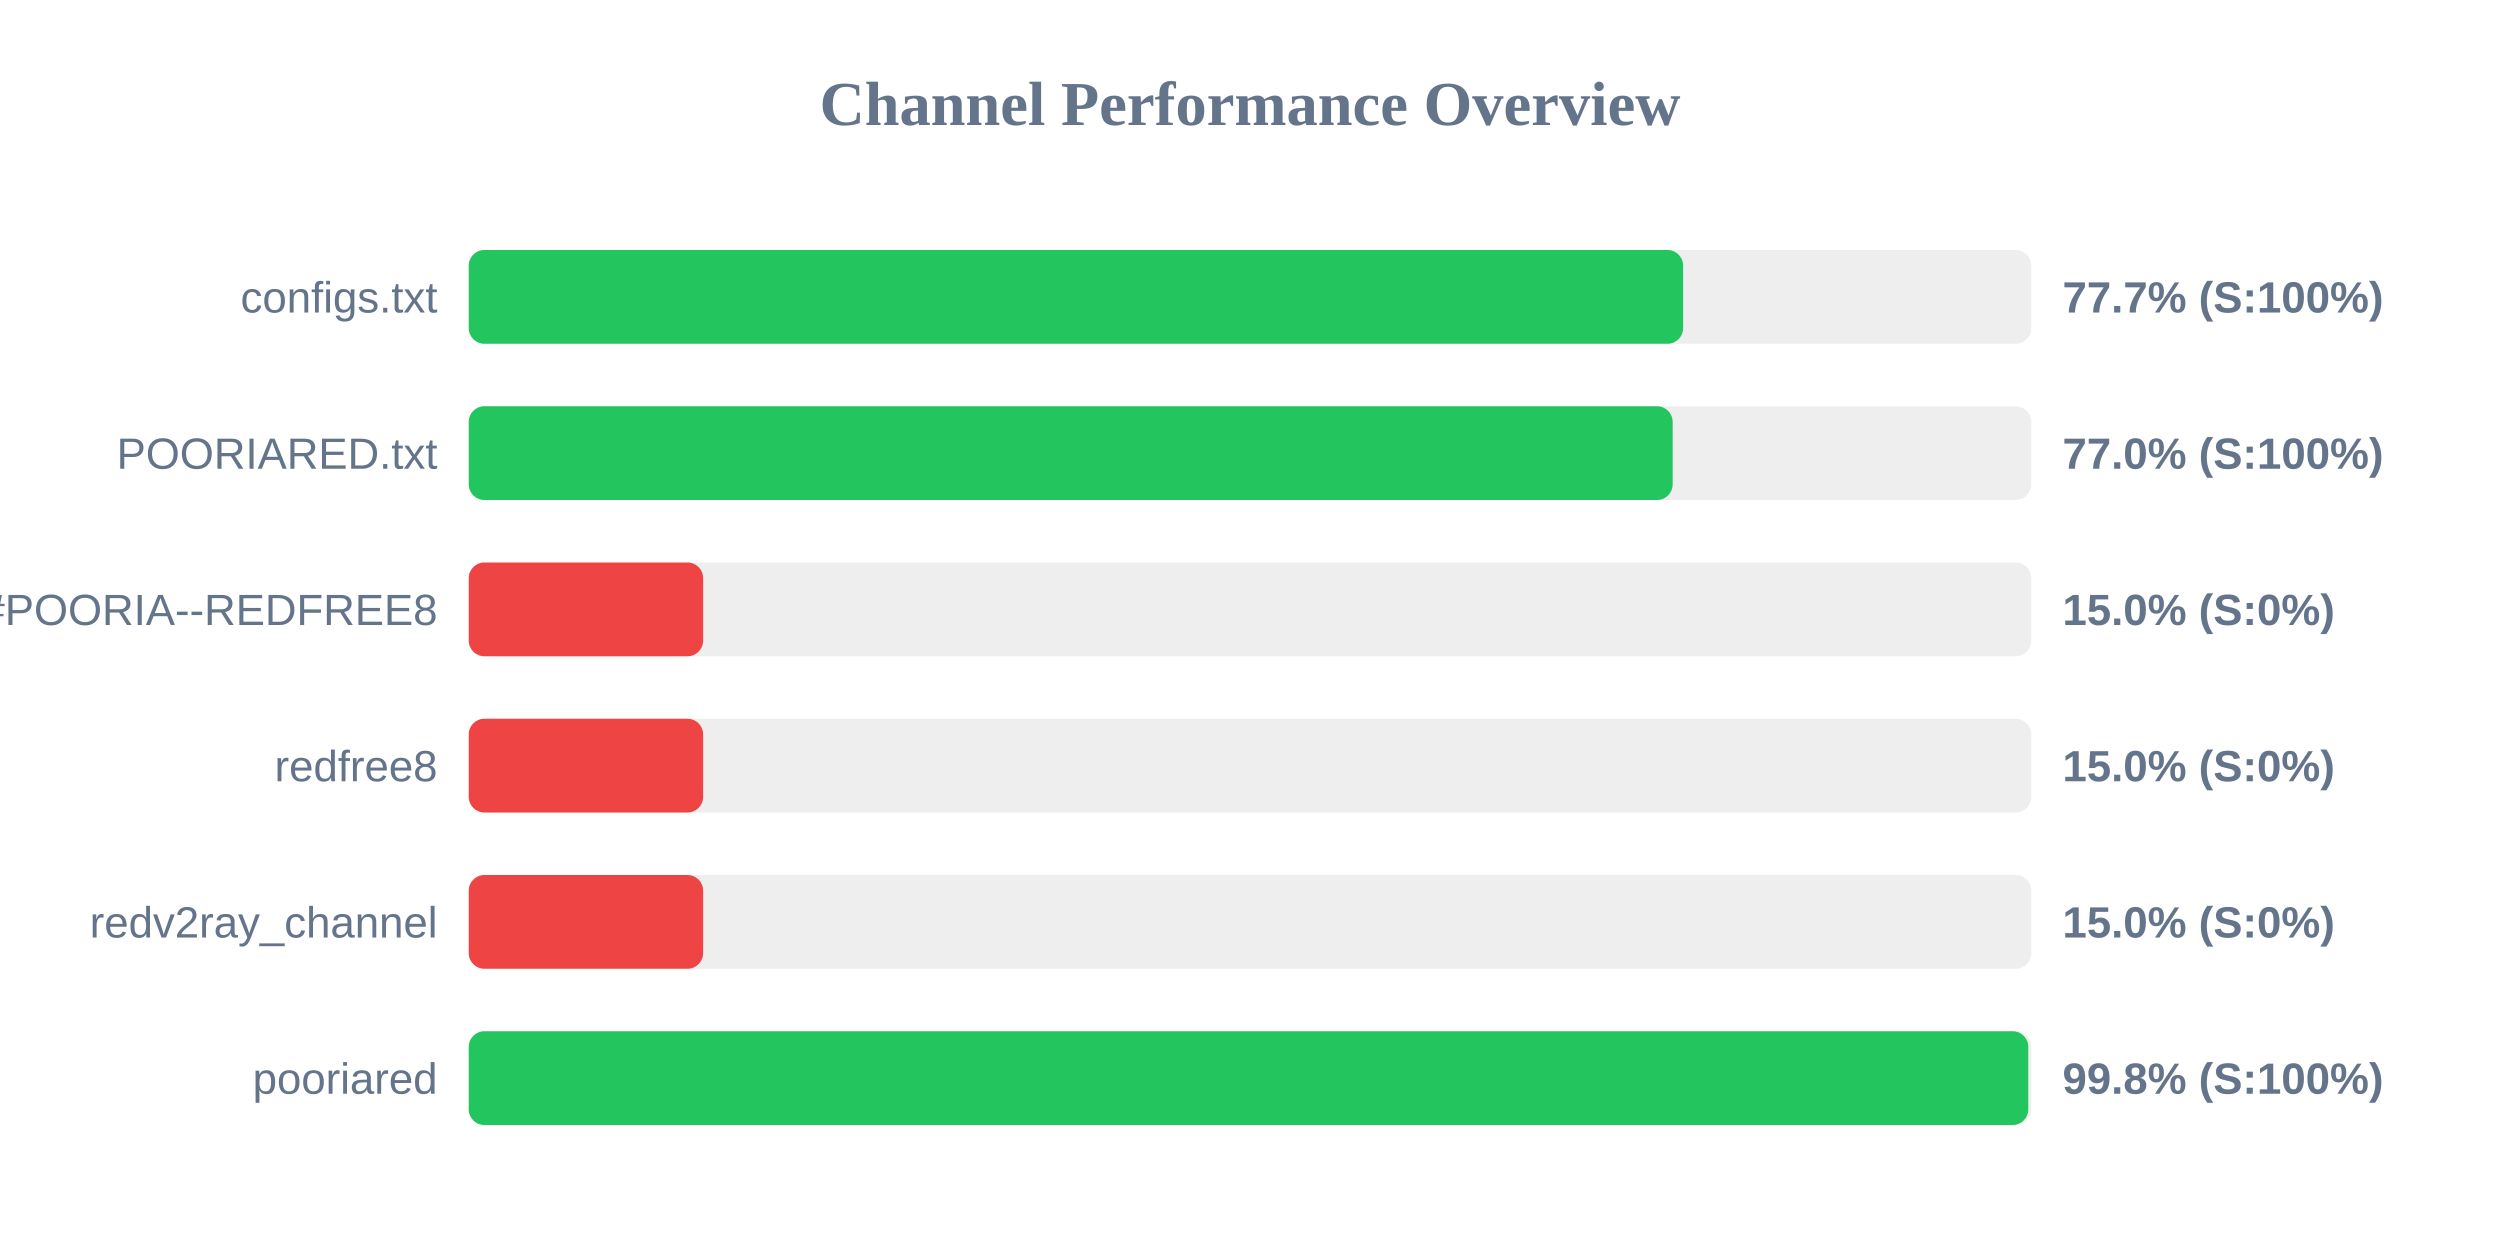
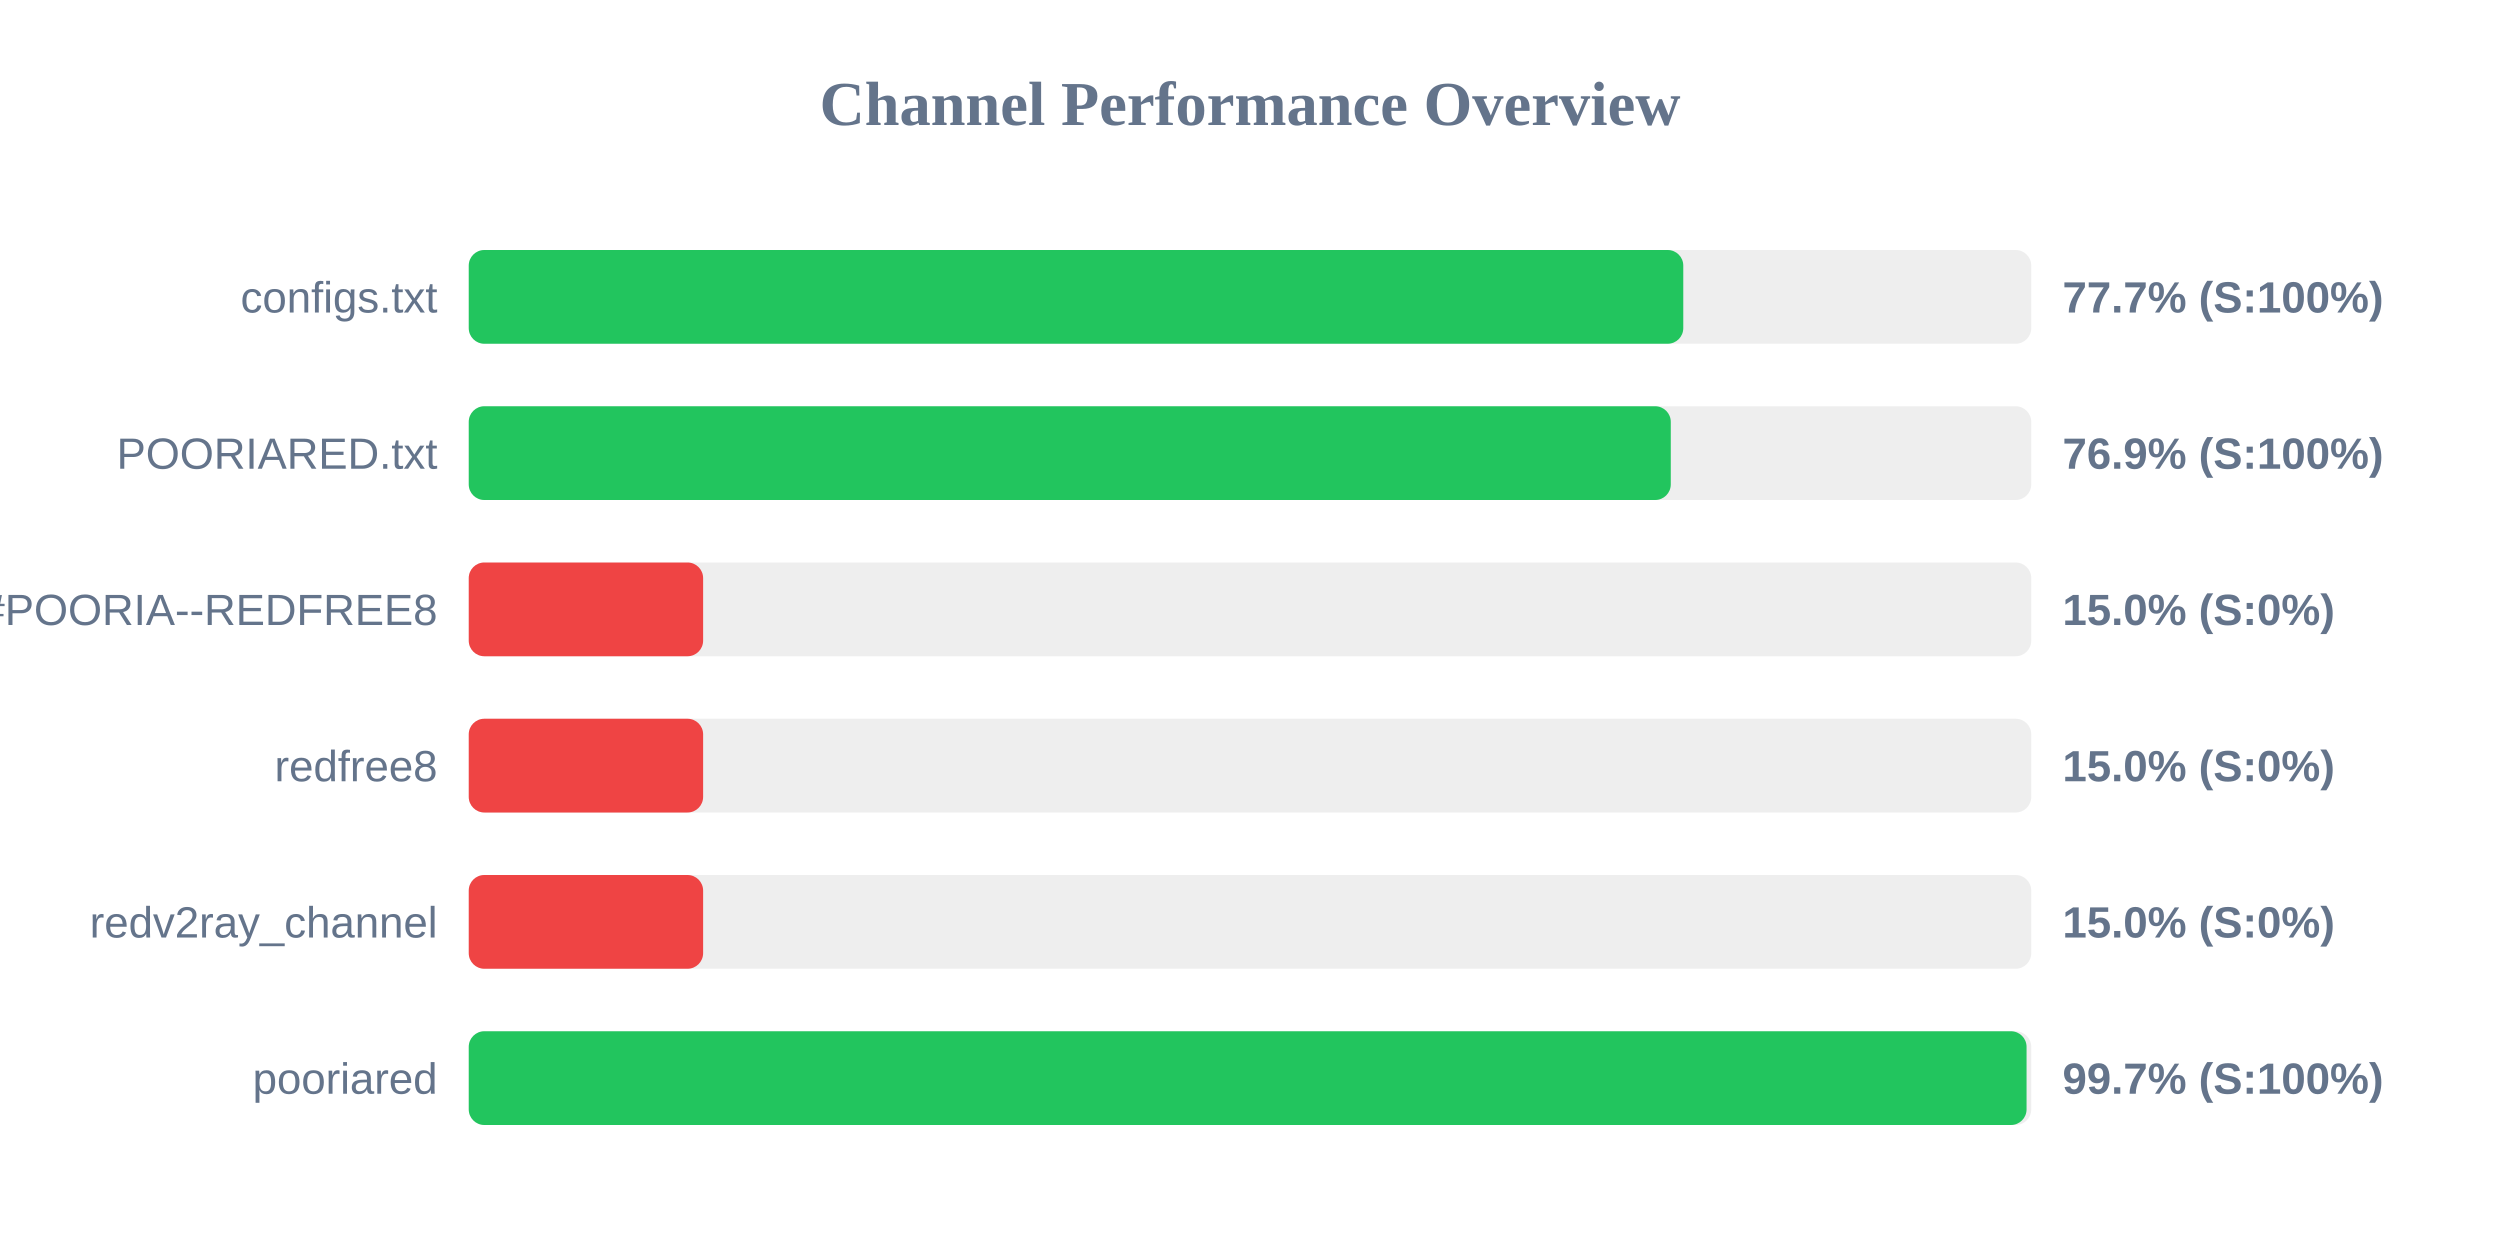
<svg xmlns="http://www.w3.org/2000/svg" width="800" height="400" version="1.1">
  <style>
        .row { font: 14px Arial; fill: #64748b; }
        .score { font: bold 14px Arial; fill: #64748b; }
    </style>
  <text x="400" y="40" text-anchor="middle" font-size="20px" font-weight="bold" fill="#64748b">Channel Performance Overview</text>
  <rect x="150" y="80" width="500" height="30" fill="#eee" rx="5" />
-   <rect x="150" y="80" width="388.6" height="30" fill="#22c55e" rx="5" />
+   <rect x="150" y="80" width="388.65" height="30" fill="#22c55e" rx="5" />
  <text x="140" y="100" text-anchor="end" class="row">configs.txt</text>
  <text x="660" y="100" text-anchor="start" class="score">77.7% (S:100%)</text>
  <rect x="150" y="130" width="500" height="30" fill="#eee" rx="5" />
-   <rect x="150" y="130" width="385.25" height="30" fill="#22c55e" rx="5" />
+   <rect x="150" y="130" width="384.65" height="30" fill="#22c55e" rx="5" />
  <text x="140" y="150" text-anchor="end" class="row">POORIARED.txt</text>
-   <text x="660" y="150" text-anchor="start" class="score">77.0% (S:100%)</text>
+   <text x="660" y="150" text-anchor="start" class="score">76.9% (S:100%)</text>
  <rect x="150" y="180" width="500" height="30" fill="#eee" rx="5" />
  <rect x="150" y="180" width="75.0" height="30" fill="#ef4444" rx="5" />
  <text x="140" y="200" text-anchor="end" class="row">POORIA--REDFREE8.txt#POORIA--REDFREE8</text>
  <text x="660" y="200" text-anchor="start" class="score">15.0% (S:0%)</text>
  <rect x="150" y="230" width="500" height="30" fill="#eee" rx="5" />
  <rect x="150" y="230" width="75.0" height="30" fill="#ef4444" rx="5" />
  <text x="140" y="250" text-anchor="end" class="row">redfree8</text>
  <text x="660" y="250" text-anchor="start" class="score">15.0% (S:0%)</text>
  <rect x="150" y="280" width="500" height="30" fill="#eee" rx="5" />
  <rect x="150" y="280" width="75.0" height="30" fill="#ef4444" rx="5" />
  <text x="140" y="300" text-anchor="end" class="row">redv2ray_channel</text>
  <text x="660" y="300" text-anchor="start" class="score">15.0% (S:0%)</text>
  <rect x="150" y="330" width="500" height="30" fill="#eee" rx="5" />
-   <rect x="150" y="330" width="499.05" height="30" fill="#22c55e" rx="5" />
+   <rect x="150" y="330" width="498.5" height="30" fill="#22c55e" rx="5" />
  <text x="140" y="350" text-anchor="end" class="row">pooriared</text>
-   <text x="660" y="350" text-anchor="start" class="score">99.8% (S:100%)</text>
+   <text x="660" y="350" text-anchor="start" class="score">99.7% (S:100%)</text>
</svg>
